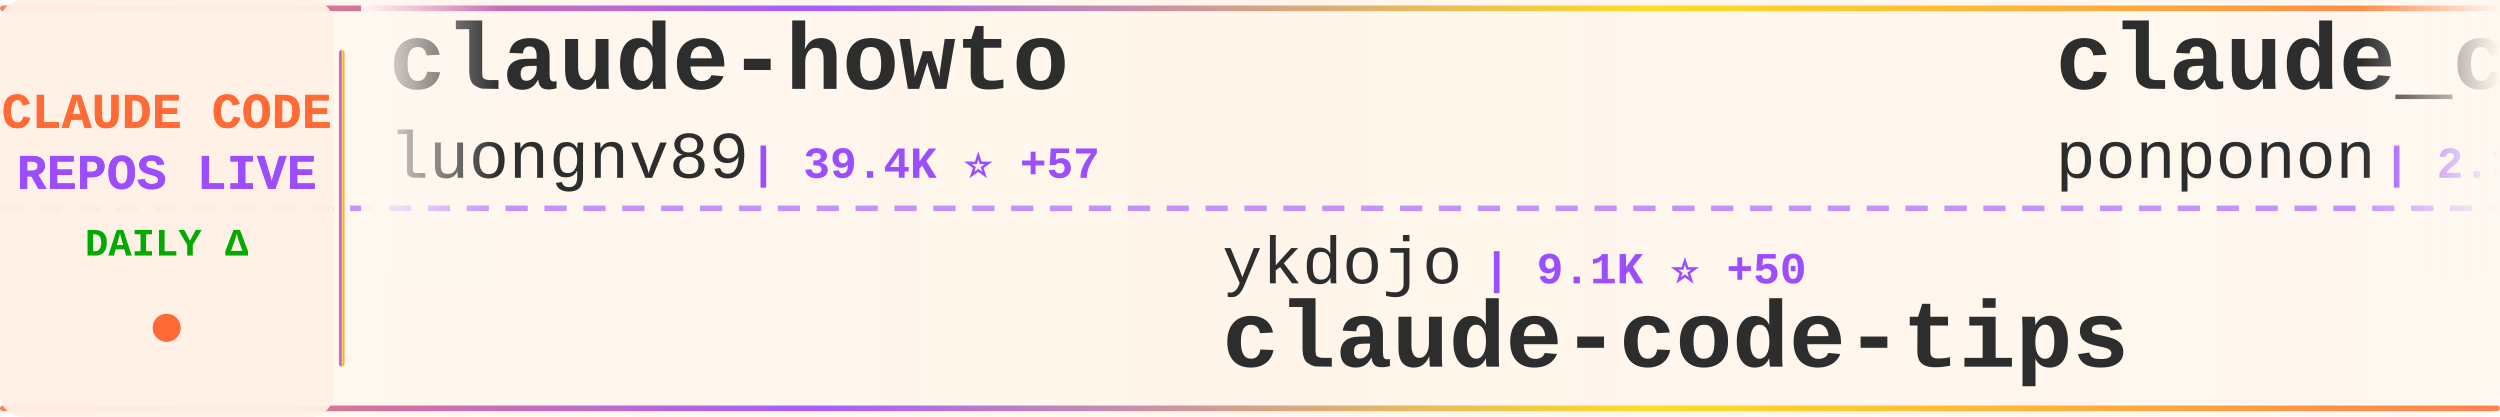
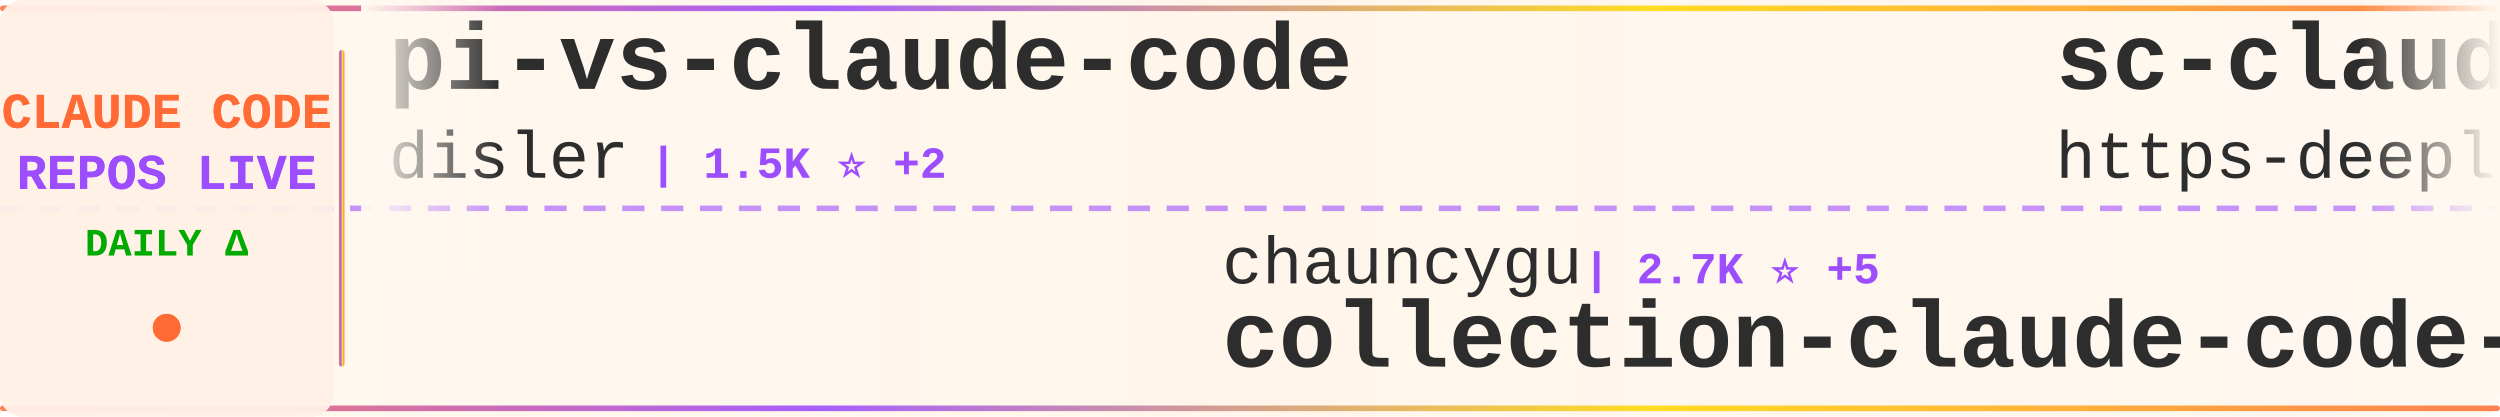
<svg xmlns="http://www.w3.org/2000/svg" width="900" height="150">
  <defs>
    <linearGradient id="tickerBg" x1="0%" y1="0%" x2="100%" y2="0%">
      <stop offset="0%" style="stop-color:#fff8f0;stop-opacity:0.98" />
      <stop offset="50%" style="stop-color:#fff5eb;stop-opacity:1" />
      <stop offset="100%" style="stop-color:#fff8f0;stop-opacity:0.98" />
    </linearGradient>
    <linearGradient id="borderGrad" x1="0%" y1="0%" x2="100%" y2="0%">
      <stop offset="0%" style="stop-color:#FF6B35;stop-opacity:0.85">
        <animate attributeName="stop-opacity" values="0.85;1;0.85" dur="2s" repeatCount="indefinite" />
      </stop>
      <stop offset="33%" style="stop-color:#9C4EFF;stop-opacity:0.9">
        <animate attributeName="stop-opacity" values="0.9;1;0.9" dur="2.2s" repeatCount="indefinite" />
      </stop>
      <stop offset="66%" style="stop-color:#FFD700;stop-opacity:0.85">
        <animate attributeName="stop-opacity" values="0.85;1;0.85" dur="1.8s" repeatCount="indefinite" />
      </stop>
      <stop offset="100%" style="stop-color:#FF6B35;stop-opacity:0.85">
        <animate attributeName="stop-opacity" values="0.85;1;0.85" dur="2s" repeatCount="indefinite" />
      </stop>
    </linearGradient>
    <filter id="textGlow">
      <feGaussianBlur stdDeviation="0.15" result="coloredBlur" />
      <feMerge>
        <feMergeNode in="coloredBlur" />
        <feMergeNode in="SourceGraphic" />
      </feMerge>
    </filter>
    <filter id="metricGlow">
      <feGaussianBlur stdDeviation="0.2" result="coloredBlur" />
      <feMerge>
        <feMergeNode in="coloredBlur" />
        <feMergeNode in="SourceGraphic" />
      </feMerge>
    </filter>
    <linearGradient id="leftFade" x1="0%" y1="0%" x2="100%" y2="0%">
      <stop offset="0%" style="stop-color:#fff8f0;stop-opacity:1" />
      <stop offset="100%" style="stop-color:#fff8f0;stop-opacity:0" />
    </linearGradient>
    <linearGradient id="rightFade" x1="0%" y1="0%" x2="100%" y2="0%">
      <stop offset="0%" style="stop-color:#fff8f0;stop-opacity:0" />
      <stop offset="100%" style="stop-color:#fff8f0;stop-opacity:1" />
    </linearGradient>
  </defs>
  <rect width="900" height="150" fill="url(#tickerBg)" rx="8" />
  <rect x="0" y="2" width="900" height="2" fill="url(#borderGrad)" rx="1" />
  <rect x="0" y="146" width="900" height="2" fill="url(#borderGrad)" rx="1" />
  <line x1="0" y1="75" x2="900" y2="75" stroke="#9C4EFF" stroke-width="2" stroke-dasharray="8 6" opacity="0.6" />
  <rect x="0" y="0" width="120" height="150" fill="#fff0e6" opacity="0.95" rx="8" />
  <text x="60" y="46" font-family="'Courier New', monospace" font-size="18" font-weight="bold" fill="#FF6B35" text-anchor="middle" filter="url(#textGlow)">
    CLAUDE CODE
  </text>
  <text x="60" y="68" font-family="'Courier New', monospace" font-size="18" font-weight="bold" fill="#9C4EFF" text-anchor="middle" filter="url(#textGlow)">
    REPOS LIVE
  </text>
  <text x="60" y="92" font-family="'Courier New', monospace" font-size="14" font-weight="bold" fill="#00aa00" text-anchor="middle">
    DAILY Δ
  </text>
  <circle cx="60" cy="118" r="5" fill="#FF6B35" filter="url(#metricGlow)">
    <animate attributeName="r" values="4;6;4" dur="1.5s" repeatCount="indefinite" />
    <animate attributeName="opacity" values="0.6;1;0.6" dur="1.5s" repeatCount="indefinite" />
  </circle>
  <rect x="122" y="18" width="2" height="114" fill="url(#borderGrad)" rx="1" />
  <clipPath id="tickerClip">
    <rect x="130" y="0" width="770" height="150" />
  </clipPath>
  <g clip-path="url(#tickerClip)">
    <g id="tickerItems">
      <animateTransform attributeName="transform" attributeType="XML" type="translate" from="0 0" to="-3000 0" dur="54s" repeatCount="indefinite" />
      <g transform="translate(0, 0)">
-         <text x="140" y="32" font-family="'Courier New', monospace" font-size="34" font-weight="bold" fill="#2d2d2d">claude-howto</text>
-         <text x="140" y="64" font-family="'Courier New', monospace" font-size="24" font-weight="normal" fill="#2d2d2d" opacity="1.0">luongnv89</text>
-         <text x="270" y="64" font-family="'Courier New', monospace" font-size="16" font-weight="bold" fill="#9C4EFF"> | 39.4K ⭐ +57</text>
+         <text x="140" y="32" font-family="'Courier New', monospace" font-size="34" font-weight="bold" fill="#2d2d2d">pi-vs-claude-code</text>
+         <text x="140" y="64" font-family="'Courier New', monospace" font-size="24" font-weight="normal" fill="#2d2d2d" opacity="1.0">disler</text>
+         <text x="234" y="64" font-family="'Courier New', monospace" font-size="16" font-weight="bold" fill="#9C4EFF"> | 1.5K ⭐ +2</text>
      </g>
      <g transform="translate(300, 0)">
-         <text x="140" y="102" font-family="'Courier New', monospace" font-size="24" font-weight="normal" fill="#2d2d2d" opacity="1.0">ykdojo</text>
-         <text x="234" y="102" font-family="'Courier New', monospace" font-size="16" font-weight="bold" fill="#9C4EFF"> | 9.1K ⭐ +50</text>
-         <text x="140" y="132" font-family="'Courier New', monospace" font-size="34" font-weight="bold" fill="#2d2d2d">claude-code-tips</text>
+         <text x="140" y="102" font-family="'Courier New', monospace" font-size="24" font-weight="normal" fill="#2d2d2d" opacity="1.0">chauncygu</text>
+         <text x="270" y="102" font-family="'Courier New', monospace" font-size="16" font-weight="bold" fill="#9C4EFF"> | 2.7K ⭐ +5</text>
+         <text x="140" y="132" font-family="'Courier New', monospace" font-size="34" font-weight="bold" fill="#2d2d2d">collection-claude-code-s...</text>
      </g>
      <g transform="translate(600, 0)">
-         <text x="140" y="32" font-family="'Courier New', monospace" font-size="34" font-weight="bold" fill="#2d2d2d">claude_code_src</text>
-         <text x="140" y="64" font-family="'Courier New', monospace" font-size="24" font-weight="normal" fill="#2d2d2d" opacity="1.0">ponponon</text>
-         <text x="258" y="64" font-family="'Courier New', monospace" font-size="16" font-weight="bold" fill="#9C4EFF"> | 2.3K ⭐ +1</text>
+         <text x="140" y="32" font-family="'Courier New', monospace" font-size="34" font-weight="bold" fill="#2d2d2d">sc-claude-code-files</text>
+         <text x="140" y="64" font-family="'Courier New', monospace" font-size="24" font-weight="normal" fill="#2d2d2d" opacity="1.0">https-deeplearning-ai</text>
+         <text x="414" y="64" font-family="'Courier New', monospace" font-size="16" font-weight="bold" fill="#9C4EFF"> | 533 ⭐</text>
      </g>
      <g transform="translate(900, 0)">
-         <text x="140" y="102" font-family="'Courier New', monospace" font-size="24" font-weight="normal" fill="#2d2d2d" opacity="1.0">https-deeplearning-ai</text>
-         <text x="414" y="102" font-family="'Courier New', monospace" font-size="16" font-weight="bold" fill="#9C4EFF"> | 533 ⭐</text>
-         <text x="140" y="132" font-family="'Courier New', monospace" font-size="34" font-weight="bold" fill="#2d2d2d">sc-claude-code-files</text>
+         <text x="140" y="102" font-family="'Courier New', monospace" font-size="24" font-weight="normal" fill="#2d2d2d" opacity="1.0">rohitg00</text>
+         <text x="258" y="102" font-family="'Courier New', monospace" font-size="16" font-weight="bold" fill="#9C4EFF"> | 2.3K ⭐ +11</text>
+         <text x="140" y="132" font-family="'Courier New', monospace" font-size="34" font-weight="bold" fill="#2d2d2d">awesome-claude-code-tool...</text>
      </g>
      <g transform="translate(1200, 0)">
-         <text x="140" y="32" font-family="'Courier New', monospace" font-size="34" font-weight="bold" fill="#2d2d2d">claude-code-harness</text>
-         <text x="140" y="64" font-family="'Courier New', monospace" font-size="24" font-weight="normal" fill="#2d2d2d" opacity="1.0">Chachamaru127</text>
-         <text x="318" y="64" font-family="'Courier New', monospace" font-size="16" font-weight="bold" fill="#9C4EFF"> | 2.9K ⭐ +7</text>
+         <text x="140" y="32" font-family="'Courier New', monospace" font-size="34" font-weight="bold" fill="#2d2d2d">Claude-code</text>
+         <text x="140" y="64" font-family="'Courier New', monospace" font-size="24" font-weight="normal" fill="#2d2d2d" opacity="1.0">zstmfhy</text>
+         <text x="246" y="64" font-family="'Courier New', monospace" font-size="16" font-weight="bold" fill="#9C4EFF"> | 190 ⭐</text>
      </g>
      <g transform="translate(1500, 0)">
-         <text x="140" y="102" font-family="'Courier New', monospace" font-size="24" font-weight="normal" fill="#2d2d2d" opacity="1.0">OneRedOak</text>
-         <text x="270" y="102" font-family="'Courier New', monospace" font-size="16" font-weight="bold" fill="#9C4EFF"> | 3.9K ⭐ +2</text>
-         <text x="140" y="132" font-family="'Courier New', monospace" font-size="34" font-weight="bold" fill="#2d2d2d">claude-code-workflows</text>
+         <text x="140" y="102" font-family="'Courier New', monospace" font-size="24" font-weight="normal" fill="#2d2d2d" opacity="1.0">SeemSeam</text>
+         <text x="258" y="102" font-family="'Courier New', monospace" font-size="16" font-weight="bold" fill="#9C4EFF"> | 3.2K ⭐ +6</text>
+         <text x="140" y="132" font-family="'Courier New', monospace" font-size="34" font-weight="bold" fill="#2d2d2d">claude_codex_bridge</text>
      </g>
      <g transform="translate(1800, 0)">
-         <text x="140" y="32" font-family="'Courier New', monospace" font-size="34" font-weight="bold" fill="#2d2d2d">claude-code-from-scratch</text>
-         <text x="140" y="64" font-family="'Courier New', monospace" font-size="24" font-weight="normal" fill="#2d2d2d" opacity="1.0">Windy3f3f3f3f</text>
-         <text x="318" y="64" font-family="'Courier New', monospace" font-size="16" font-weight="bold" fill="#9C4EFF"> | 2.2K ⭐ +31</text>
+         <text x="140" y="32" font-family="'Courier New', monospace" font-size="34" font-weight="bold" fill="#2d2d2d">claude-code-security-rev...</text>
+         <text x="140" y="64" font-family="'Courier New', monospace" font-size="24" font-weight="normal" fill="#2d2d2d" opacity="1.0">anthropics</text>
+         <text x="282" y="64" font-family="'Courier New', monospace" font-size="16" font-weight="bold" fill="#9C4EFF"> | 5.5K ⭐ +8</text>
      </g>
      <g transform="translate(2100, 0)">
-         <text x="140" y="102" font-family="'Courier New', monospace" font-size="24" font-weight="normal" fill="#2d2d2d" opacity="1.0">VoltAgent</text>
-         <text x="270" y="102" font-family="'Courier New', monospace" font-size="16" font-weight="bold" fill="#9C4EFF"> | 23.0K ⭐ +47</text>
-         <text x="140" y="132" font-family="'Courier New', monospace" font-size="34" font-weight="bold" fill="#2d2d2d">awesome-claude-code-suba...</text>
+         <text x="140" y="102" font-family="'Courier New', monospace" font-size="24" font-weight="normal" fill="#2d2d2d" opacity="1.0">ChinaSiro</text>
+         <text x="270" y="102" font-family="'Courier New', monospace" font-size="16" font-weight="bold" fill="#9C4EFF"> | 9.5K ⭐ +6</text>
+         <text x="140" y="132" font-family="'Courier New', monospace" font-size="34" font-weight="bold" fill="#2d2d2d">claude-code-sourcemap</text>
      </g>
      <g transform="translate(2400, 0)">
-         <text x="140" y="32" font-family="'Courier New', monospace" font-size="34" font-weight="bold" fill="#2d2d2d">Auto-claude-code-researc...</text>
-         <text x="140" y="64" font-family="'Courier New', monospace" font-size="24" font-weight="normal" fill="#2d2d2d" opacity="1.0">wanshuiyin</text>
-         <text x="282" y="64" font-family="'Courier New', monospace" font-size="16" font-weight="bold" fill="#9C4EFF"> | 13.1K ⭐ +45</text>
+         <text x="140" y="32" font-family="'Courier New', monospace" font-size="34" font-weight="bold" fill="#2d2d2d">claude-code-from-source</text>
+         <text x="140" y="64" font-family="'Courier New', monospace" font-size="24" font-weight="normal" fill="#2d2d2d" opacity="1.0">alejandrobalderas</text>
+         <text x="366" y="64" font-family="'Courier New', monospace" font-size="16" font-weight="bold" fill="#9C4EFF"> | 2.4K ⭐ +3</text>
      </g>
      <g transform="translate(2700, 0)">
-         <text x="140" y="102" font-family="'Courier New', monospace" font-size="24" font-weight="normal" fill="#2d2d2d" opacity="1.0">alejandrobalderas</text>
-         <text x="366" y="102" font-family="'Courier New', monospace" font-size="16" font-weight="bold" fill="#9C4EFF"> | 2.4K ⭐ +4</text>
-         <text x="140" y="132" font-family="'Courier New', monospace" font-size="34" font-weight="bold" fill="#2d2d2d">claude-code-from-source</text>
+         <text x="140" y="102" font-family="'Courier New', monospace" font-size="24" font-weight="normal" fill="#2d2d2d" opacity="1.0">AprilNEA</text>
+         <text x="258" y="102" font-family="'Courier New', monospace" font-size="16" font-weight="bold" fill="#9C4EFF"> | 388 ⭐ +1</text>
+         <text x="140" y="132" font-family="'Courier New', monospace" font-size="34" font-weight="bold" fill="#2d2d2d">claude-code-source</text>
      </g>
      <g transform="translate(3000, 0)">
-         <text x="140" y="32" font-family="'Courier New', monospace" font-size="34" font-weight="bold" fill="#2d2d2d">claude-howto</text>
-         <text x="140" y="64" font-family="'Courier New', monospace" font-size="24" font-weight="normal" fill="#2d2d2d" opacity="1.0">luongnv89</text>
-         <text x="270" y="64" font-family="'Courier New', monospace" font-size="16" font-weight="bold" fill="#9C4EFF"> | 39.4K ⭐ +57</text>
+         <text x="140" y="32" font-family="'Courier New', monospace" font-size="34" font-weight="bold" fill="#2d2d2d">pi-vs-claude-code</text>
+         <text x="140" y="64" font-family="'Courier New', monospace" font-size="24" font-weight="normal" fill="#2d2d2d" opacity="1.0">disler</text>
+         <text x="234" y="64" font-family="'Courier New', monospace" font-size="16" font-weight="bold" fill="#9C4EFF"> | 1.5K ⭐ +2</text>
      </g>
      <g transform="translate(3300, 0)">
-         <text x="140" y="102" font-family="'Courier New', monospace" font-size="24" font-weight="normal" fill="#2d2d2d" opacity="1.0">ykdojo</text>
-         <text x="234" y="102" font-family="'Courier New', monospace" font-size="16" font-weight="bold" fill="#9C4EFF"> | 9.1K ⭐ +50</text>
-         <text x="140" y="132" font-family="'Courier New', monospace" font-size="34" font-weight="bold" fill="#2d2d2d">claude-code-tips</text>
+         <text x="140" y="102" font-family="'Courier New', monospace" font-size="24" font-weight="normal" fill="#2d2d2d" opacity="1.0">chauncygu</text>
+         <text x="270" y="102" font-family="'Courier New', monospace" font-size="16" font-weight="bold" fill="#9C4EFF"> | 2.7K ⭐ +5</text>
+         <text x="140" y="132" font-family="'Courier New', monospace" font-size="34" font-weight="bold" fill="#2d2d2d">collection-claude-code-s...</text>
      </g>
      <g transform="translate(3600, 0)">
-         <text x="140" y="32" font-family="'Courier New', monospace" font-size="34" font-weight="bold" fill="#2d2d2d">claude_code_src</text>
-         <text x="140" y="64" font-family="'Courier New', monospace" font-size="24" font-weight="normal" fill="#2d2d2d" opacity="1.0">ponponon</text>
-         <text x="258" y="64" font-family="'Courier New', monospace" font-size="16" font-weight="bold" fill="#9C4EFF"> | 2.3K ⭐ +1</text>
+         <text x="140" y="32" font-family="'Courier New', monospace" font-size="34" font-weight="bold" fill="#2d2d2d">sc-claude-code-files</text>
+         <text x="140" y="64" font-family="'Courier New', monospace" font-size="24" font-weight="normal" fill="#2d2d2d" opacity="1.0">https-deeplearning-ai</text>
+         <text x="414" y="64" font-family="'Courier New', monospace" font-size="16" font-weight="bold" fill="#9C4EFF"> | 533 ⭐</text>
      </g>
      <g transform="translate(3900, 0)">
-         <text x="140" y="102" font-family="'Courier New', monospace" font-size="24" font-weight="normal" fill="#2d2d2d" opacity="1.0">https-deeplearning-ai</text>
-         <text x="414" y="102" font-family="'Courier New', monospace" font-size="16" font-weight="bold" fill="#9C4EFF"> | 533 ⭐</text>
-         <text x="140" y="132" font-family="'Courier New', monospace" font-size="34" font-weight="bold" fill="#2d2d2d">sc-claude-code-files</text>
+         <text x="140" y="102" font-family="'Courier New', monospace" font-size="24" font-weight="normal" fill="#2d2d2d" opacity="1.0">rohitg00</text>
+         <text x="258" y="102" font-family="'Courier New', monospace" font-size="16" font-weight="bold" fill="#9C4EFF"> | 2.3K ⭐ +11</text>
+         <text x="140" y="132" font-family="'Courier New', monospace" font-size="34" font-weight="bold" fill="#2d2d2d">awesome-claude-code-tool...</text>
      </g>
    </g>
  </g>
  <rect x="130" y="0" width="50" height="100" fill="url(#leftFade)" />
  <rect x="850" y="0" width="50" height="100" fill="url(#rightFade)" />
</svg>
